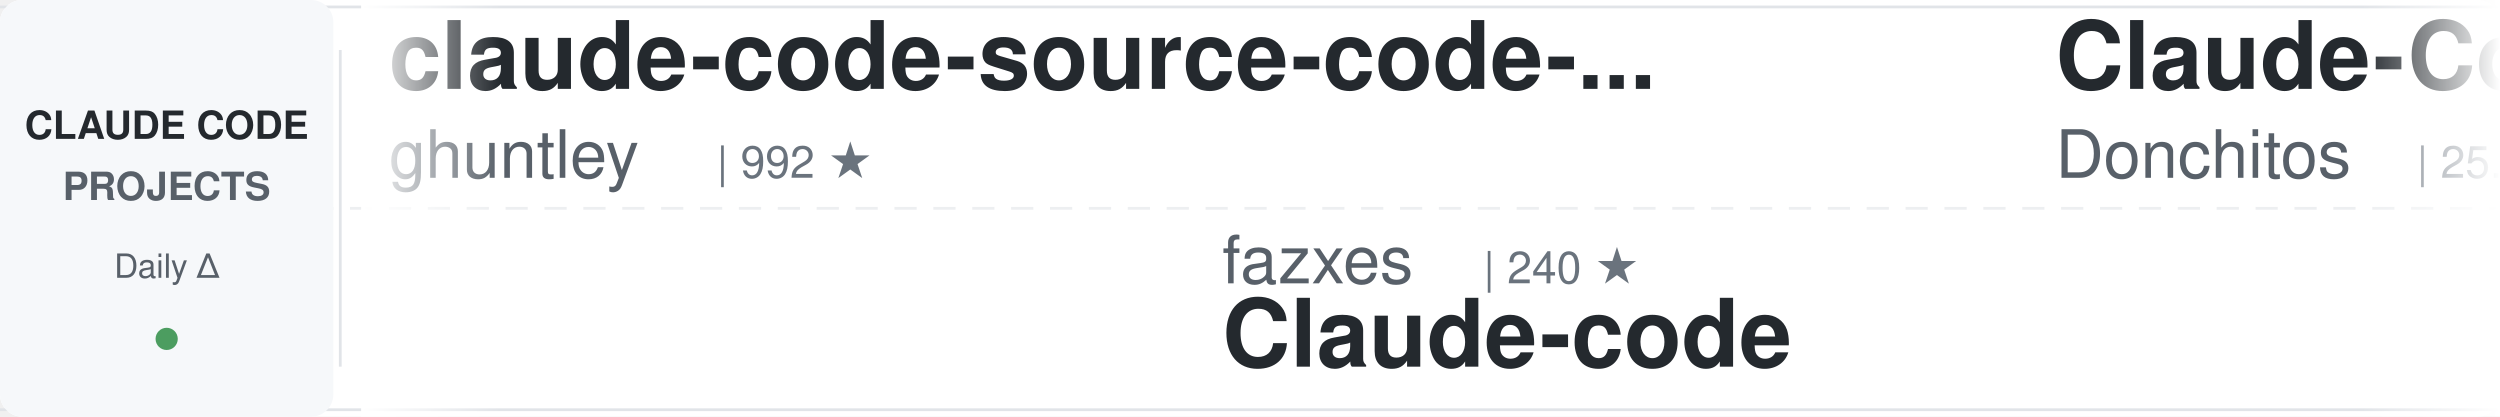
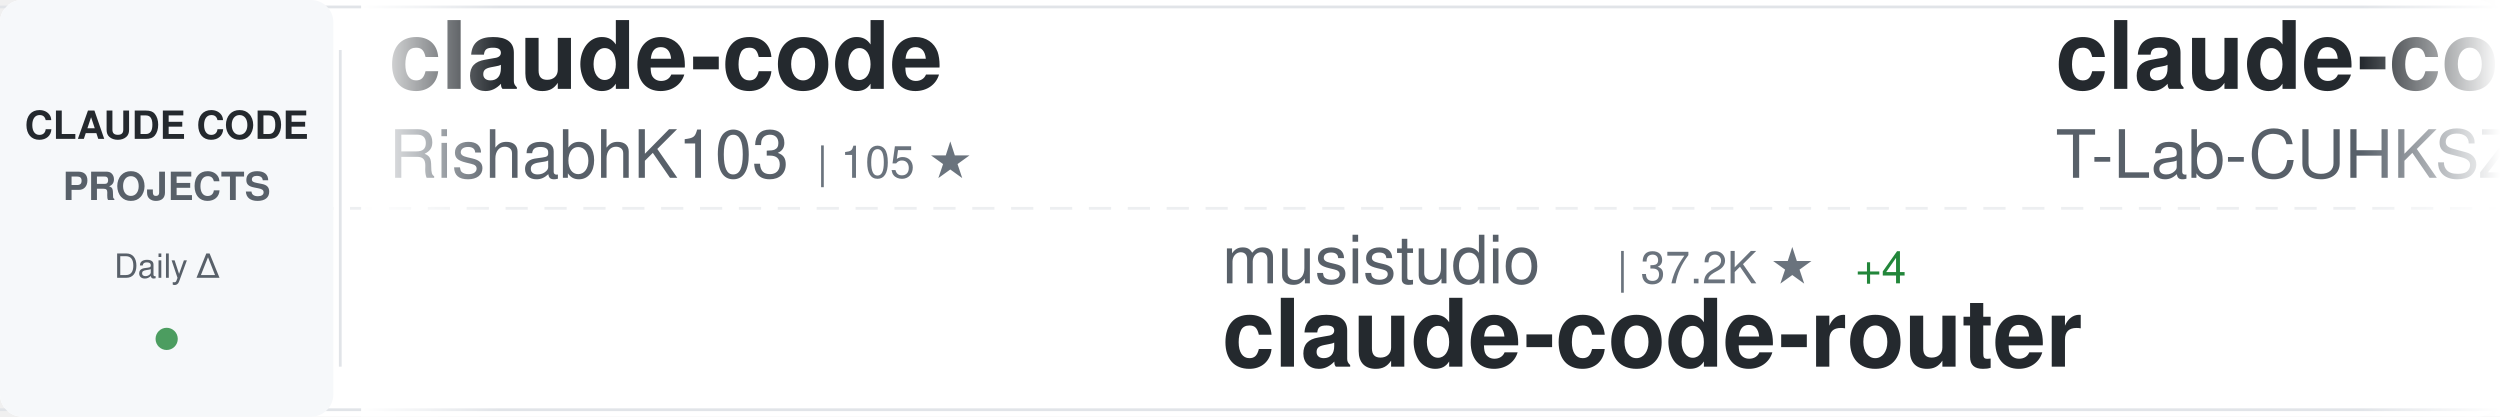
<svg xmlns="http://www.w3.org/2000/svg" width="900" height="150">
  <defs>
    <linearGradient id="awesomeLeftFade" x1="0%" y1="0%" x2="100%" y2="0%">
      <stop offset="0%" style="stop-color:#ffffff;stop-opacity:1" />
      <stop offset="100%" style="stop-color:#ffffff;stop-opacity:0" />
    </linearGradient>
    <linearGradient id="awesomeRightFade" x1="0%" y1="0%" x2="100%" y2="0%">
      <stop offset="0%" style="stop-color:#ffffff;stop-opacity:0" />
      <stop offset="100%" style="stop-color:#ffffff;stop-opacity:1" />
    </linearGradient>
  </defs>
  <rect width="900" height="150" fill="#ffffff" rx="8" />
  <rect x="0" y="2" width="900" height="1" fill="#e1e4e8" />
  <rect x="0" y="147" width="900" height="1" fill="#e1e4e8" />
  <line x1="0" y1="75" x2="900" y2="75" stroke="#e1e4e8" stroke-width="1" stroke-dasharray="8 6" opacity="0.6" />
  <rect x="0" y="0" width="120" height="150" fill="#f6f8fa" rx="8" />
  <text x="60" y="50" font-family="-apple-system, BlinkMacSystemFont, 'Segoe UI', Helvetica, Arial, sans-serif" font-size="14" font-weight="600" fill="#24292e" text-anchor="middle">CLAUDE CODE</text>
  <text x="60" y="72" font-family="-apple-system, BlinkMacSystemFont, 'Segoe UI', Helvetica, Arial, sans-serif" font-size="14" font-weight="600" fill="#586069" text-anchor="middle">PROJECTS</text>
  <text x="60" y="100" font-family="-apple-system, BlinkMacSystemFont, 'Segoe UI', Helvetica, Arial, sans-serif" font-size="12" font-weight="500" fill="#586069" text-anchor="middle">Daily Δ</text>
  <circle cx="60" cy="122" r="4" fill="#22863a" opacity="0.8" />
  <rect x="122" y="18" width="1" height="114" fill="#e1e4e8" />
  <clipPath id="awesomeTickerClip">
    <rect x="130" y="0" width="770" height="150" />
  </clipPath>
  <g clip-path="url(#awesomeTickerClip)">
    <g id="awesomeTickerItems">
      <animateTransform attributeName="transform" attributeType="XML" type="translate" from="0 0" to="-3000 0" dur="54s" repeatCount="indefinite" />
      <g transform="translate(0, 0)">
-         <text x="140" y="32" font-family="-apple-system, BlinkMacSystemFont, 'Segoe UI', Helvetica, Arial, sans-serif" font-size="34" font-weight="600" fill="#24292e">claude-code-source-code-...</text>
-         <text x="140" y="64" font-family="-apple-system, BlinkMacSystemFont, 'Segoe UI', Helvetica, Arial, sans-serif" font-size="24" font-weight="400" fill="#586069">ghuntley</text>
-         <text x="258" y="64" font-family="-apple-system, BlinkMacSystemFont, 'Segoe UI', Helvetica, Arial, sans-serif" font-size="16" font-weight="500" fill="#6a737d">| 992 ★</text>
+         <text x="140" y="32" font-family="-apple-system, BlinkMacSystemFont, 'Segoe UI', Helvetica, Arial, sans-serif" font-size="34" font-weight="600" fill="#24292e">claude-code</text>
+         <text x="140" y="64" font-family="-apple-system, BlinkMacSystemFont, 'Segoe UI', Helvetica, Arial, sans-serif" font-size="24" font-weight="400" fill="#586069">RishabhK103</text>
+         <text x="294" y="64" font-family="-apple-system, BlinkMacSystemFont, 'Segoe UI', Helvetica, Arial, sans-serif" font-size="16" font-weight="500" fill="#6a737d">| 105 ★</text>
      </g>
      <g transform="translate(300, 0)">
-         <text x="140" y="102" font-family="-apple-system, BlinkMacSystemFont, 'Segoe UI', Helvetica, Arial, sans-serif" font-size="24" font-weight="400" fill="#586069">fazxes</text>
-         <text x="234" y="102" font-family="-apple-system, BlinkMacSystemFont, 'Segoe UI', Helvetica, Arial, sans-serif" font-size="16" font-weight="500" fill="#6a737d">| 240 ★</text>
-         <text x="140" y="132" font-family="-apple-system, BlinkMacSystemFont, 'Segoe UI', Helvetica, Arial, sans-serif" font-size="34" font-weight="600" fill="#24292e">Claude-code</text>
+         <text x="140" y="102" font-family="-apple-system, BlinkMacSystemFont, 'Segoe UI', Helvetica, Arial, sans-serif" font-size="24" font-weight="400" fill="#586069">musistudio</text>
+         <text x="282" y="102" font-family="-apple-system, BlinkMacSystemFont, 'Segoe UI', Helvetica, Arial, sans-serif" font-size="16" font-weight="500" fill="#6a737d">| 37.2K ★</text>
+         <text x="368" y="102" font-family="-apple-system, BlinkMacSystemFont, 'Segoe UI', Helvetica, Arial, sans-serif" font-size="16" font-weight="500" fill="#22863a"> +4</text>
+         <text x="140" y="132" font-family="-apple-system, BlinkMacSystemFont, 'Segoe UI', Helvetica, Arial, sans-serif" font-size="34" font-weight="600" fill="#24292e">claude-code-router</text>
      </g>
      <g transform="translate(600, 0)">
-         <text x="140" y="32" font-family="-apple-system, BlinkMacSystemFont, 'Segoe UI', Helvetica, Arial, sans-serif" font-size="34" font-weight="600" fill="#24292e">Claude-Code-Game-Studios</text>
-         <text x="140" y="64" font-family="-apple-system, BlinkMacSystemFont, 'Segoe UI', Helvetica, Arial, sans-serif" font-size="24" font-weight="400" fill="#586069">Donchitos</text>
-         <text x="270" y="64" font-family="-apple-system, BlinkMacSystemFont, 'Segoe UI', Helvetica, Arial, sans-serif" font-size="16" font-weight="500" fill="#6a737d">| 25.0K ★</text>
-         <text x="356" y="64" font-family="-apple-system, BlinkMacSystemFont, 'Segoe UI', Helvetica, Arial, sans-serif" font-size="16" font-weight="500" fill="#22863a"> +7</text>
+         <text x="140" y="32" font-family="-apple-system, BlinkMacSystemFont, 'Segoe UI', Helvetica, Arial, sans-serif" font-size="34" font-weight="600" fill="#24292e">claude-code</text>
+         <text x="140" y="64" font-family="-apple-system, BlinkMacSystemFont, 'Segoe UI', Helvetica, Arial, sans-serif" font-size="24" font-weight="400" fill="#586069">T-Lab-CUHKSZ</text>
+         <text x="306" y="64" font-family="-apple-system, BlinkMacSystemFont, 'Segoe UI', Helvetica, Arial, sans-serif" font-size="16" font-weight="500" fill="#6a737d">| 328 ★</text>
      </g>
      <g transform="translate(900, 0)">
-         <text x="140" y="102" font-family="-apple-system, BlinkMacSystemFont, 'Segoe UI', Helvetica, Arial, sans-serif" font-size="24" font-weight="400" fill="#586069">xu-xiang</text>
-         <text x="258" y="102" font-family="-apple-system, BlinkMacSystemFont, 'Segoe UI', Helvetica, Arial, sans-serif" font-size="16" font-weight="500" fill="#6a737d">| 1.9K ★</text>
-         <text x="140" y="132" font-family="-apple-system, BlinkMacSystemFont, 'Segoe UI', Helvetica, Arial, sans-serif" font-size="34" font-weight="600" fill="#24292e">everything-claude-code-z...</text>
-       </g>
-       <g transform="translate(1200, 0)">
-         <text x="140" y="32" font-family="-apple-system, BlinkMacSystemFont, 'Segoe UI', Helvetica, Arial, sans-serif" font-size="34" font-weight="600" fill="#24292e">claude-code</text>
-         <text x="140" y="64" font-family="-apple-system, BlinkMacSystemFont, 'Segoe UI', Helvetica, Arial, sans-serif" font-size="24" font-weight="400" fill="#586069">freestylefly</text>
-         <text x="306" y="64" font-family="-apple-system, BlinkMacSystemFont, 'Segoe UI', Helvetica, Arial, sans-serif" font-size="16" font-weight="500" fill="#6a737d">| 131 ★</text>
-       </g>
-       <g transform="translate(1500, 0)">
-         <text x="140" y="102" font-family="-apple-system, BlinkMacSystemFont, 'Segoe UI', Helvetica, Arial, sans-serif" font-size="24" font-weight="400" fill="#586069">nicedreamzapp</text>
-         <text x="318" y="102" font-family="-apple-system, BlinkMacSystemFont, 'Segoe UI', Helvetica, Arial, sans-serif" font-size="16" font-weight="500" fill="#6a737d">| 3.3K ★</text>
-         <text x="140" y="132" font-family="-apple-system, BlinkMacSystemFont, 'Segoe UI', Helvetica, Arial, sans-serif" font-size="34" font-weight="600" fill="#24292e">claude-code-local</text>
-       </g>
-       <g transform="translate(1800, 0)">
-         <text x="140" y="32" font-family="-apple-system, BlinkMacSystemFont, 'Segoe UI', Helvetica, Arial, sans-serif" font-size="34" font-weight="600" fill="#24292e">claude-code-telegram</text>
-         <text x="140" y="64" font-family="-apple-system, BlinkMacSystemFont, 'Segoe UI', Helvetica, Arial, sans-serif" font-size="24" font-weight="400" fill="#586069">overwirehq</text>
-         <text x="282" y="64" font-family="-apple-system, BlinkMacSystemFont, 'Segoe UI', Helvetica, Arial, sans-serif" font-size="16" font-weight="500" fill="#6a737d">| 2.8K ★</text>
-       </g>
-       <g transform="translate(2100, 0)">
        <text x="140" y="102" font-family="-apple-system, BlinkMacSystemFont, 'Segoe UI', Helvetica, Arial, sans-serif" font-size="24" font-weight="400" fill="#586069">VineeTagarwaL-code</text>
        <text x="378" y="102" font-family="-apple-system, BlinkMacSystemFont, 'Segoe UI', Helvetica, Arial, sans-serif" font-size="16" font-weight="500" fill="#6a737d">| 274 ★</text>
        <text x="140" y="132" font-family="-apple-system, BlinkMacSystemFont, 'Segoe UI', Helvetica, Arial, sans-serif" font-size="34" font-weight="600" fill="#24292e">claude-code</text>
      </g>
-       <g transform="translate(2400, 0)">
-         <text x="140" y="32" font-family="-apple-system, BlinkMacSystemFont, 'Segoe UI', Helvetica, Arial, sans-serif" font-size="34" font-weight="600" fill="#24292e">claude-code-action</text>
-         <text x="140" y="64" font-family="-apple-system, BlinkMacSystemFont, 'Segoe UI', Helvetica, Arial, sans-serif" font-size="24" font-weight="400" fill="#586069">anthropics</text>
-         <text x="282" y="64" font-family="-apple-system, BlinkMacSystemFont, 'Segoe UI', Helvetica, Arial, sans-serif" font-size="16" font-weight="500" fill="#6a737d">| 8.9K ★</text>
-         <text x="359" y="64" font-family="-apple-system, BlinkMacSystemFont, 'Segoe UI', Helvetica, Arial, sans-serif" font-size="16" font-weight="500" fill="#22863a"> +3</text>
-       </g>
-       <g transform="translate(2700, 0)">
-         <text x="140" y="102" font-family="-apple-system, BlinkMacSystemFont, 'Segoe UI', Helvetica, Arial, sans-serif" font-size="24" font-weight="400" fill="#586069">mehmoodosman</text>
-         <text x="306" y="102" font-family="-apple-system, BlinkMacSystemFont, 'Segoe UI', Helvetica, Arial, sans-serif" font-size="16" font-weight="500" fill="#6a737d">| 174 ★</text>
-         <text x="140" y="132" font-family="-apple-system, BlinkMacSystemFont, 'Segoe UI', Helvetica, Arial, sans-serif" font-size="34" font-weight="600" fill="#24292e">claude-code</text>
-       </g>
-       <g transform="translate(3000, 0)">
-         <text x="140" y="32" font-family="-apple-system, BlinkMacSystemFont, 'Segoe UI', Helvetica, Arial, sans-serif" font-size="34" font-weight="600" fill="#24292e">claude-code-source-code-...</text>
-         <text x="140" y="64" font-family="-apple-system, BlinkMacSystemFont, 'Segoe UI', Helvetica, Arial, sans-serif" font-size="24" font-weight="400" fill="#586069">ghuntley</text>
-         <text x="258" y="64" font-family="-apple-system, BlinkMacSystemFont, 'Segoe UI', Helvetica, Arial, sans-serif" font-size="16" font-weight="500" fill="#6a737d">| 992 ★</text>
-       </g>
-       <g transform="translate(3300, 0)">
-         <text x="140" y="102" font-family="-apple-system, BlinkMacSystemFont, 'Segoe UI', Helvetica, Arial, sans-serif" font-size="24" font-weight="400" fill="#586069">fazxes</text>
-         <text x="234" y="102" font-family="-apple-system, BlinkMacSystemFont, 'Segoe UI', Helvetica, Arial, sans-serif" font-size="16" font-weight="500" fill="#6a737d">| 240 ★</text>
-         <text x="140" y="132" font-family="-apple-system, BlinkMacSystemFont, 'Segoe UI', Helvetica, Arial, sans-serif" font-size="34" font-weight="600" fill="#24292e">Claude-code</text>
-       </g>
-       <g transform="translate(3600, 0)">
+       <g transform="translate(1200, 0)">
        <text x="140" y="32" font-family="-apple-system, BlinkMacSystemFont, 'Segoe UI', Helvetica, Arial, sans-serif" font-size="34" font-weight="600" fill="#24292e">Claude-Code-Game-Studios</text>
        <text x="140" y="64" font-family="-apple-system, BlinkMacSystemFont, 'Segoe UI', Helvetica, Arial, sans-serif" font-size="24" font-weight="400" fill="#586069">Donchitos</text>
        <text x="270" y="64" font-family="-apple-system, BlinkMacSystemFont, 'Segoe UI', Helvetica, Arial, sans-serif" font-size="16" font-weight="500" fill="#6a737d">| 25.0K ★</text>
-         <text x="356" y="64" font-family="-apple-system, BlinkMacSystemFont, 'Segoe UI', Helvetica, Arial, sans-serif" font-size="16" font-weight="500" fill="#22863a"> +7</text>
+         <text x="356" y="64" font-family="-apple-system, BlinkMacSystemFont, 'Segoe UI', Helvetica, Arial, sans-serif" font-size="16" font-weight="500" fill="#22863a"> +8</text>
+       </g>
+       <g transform="translate(1500, 0)">
+         <text x="140" y="102" font-family="-apple-system, BlinkMacSystemFont, 'Segoe UI', Helvetica, Arial, sans-serif" font-size="24" font-weight="400" fill="#586069">zstmfhy</text>
+         <text x="246" y="102" font-family="-apple-system, BlinkMacSystemFont, 'Segoe UI', Helvetica, Arial, sans-serif" font-size="16" font-weight="500" fill="#6a737d">| 189 ★</text>
+         <text x="140" y="132" font-family="-apple-system, BlinkMacSystemFont, 'Segoe UI', Helvetica, Arial, sans-serif" font-size="34" font-weight="600" fill="#24292e">Claude-code</text>
+       </g>
+       <g transform="translate(1800, 0)">
+         <text x="140" y="32" font-family="-apple-system, BlinkMacSystemFont, 'Segoe UI', Helvetica, Arial, sans-serif" font-size="34" font-weight="600" fill="#24292e">ECC</text>
+         <text x="140" y="64" font-family="-apple-system, BlinkMacSystemFont, 'Segoe UI', Helvetica, Arial, sans-serif" font-size="24" font-weight="400" fill="#586069">affaan-m</text>
+         <text x="258" y="64" font-family="-apple-system, BlinkMacSystemFont, 'Segoe UI', Helvetica, Arial, sans-serif" font-size="16" font-weight="500" fill="#6a737d">| 257.8K ★</text>
+         <text x="353" y="64" font-family="-apple-system, BlinkMacSystemFont, 'Segoe UI', Helvetica, Arial, sans-serif" font-size="16" font-weight="500" fill="#22863a"> +141</text>
+       </g>
+       <g transform="translate(2100, 0)">
+         <text x="140" y="102" font-family="-apple-system, BlinkMacSystemFont, 'Segoe UI', Helvetica, Arial, sans-serif" font-size="24" font-weight="400" fill="#586069">Chachamaru127</text>
+         <text x="318" y="102" font-family="-apple-system, BlinkMacSystemFont, 'Segoe UI', Helvetica, Arial, sans-serif" font-size="16" font-weight="500" fill="#6a737d">| 3.1K ★</text>
+         <text x="140" y="132" font-family="-apple-system, BlinkMacSystemFont, 'Segoe UI', Helvetica, Arial, sans-serif" font-size="34" font-weight="600" fill="#24292e">claude-code-harness</text>
+       </g>
+       <g transform="translate(2400, 0)">
+         <text x="140" y="32" font-family="-apple-system, BlinkMacSystemFont, 'Segoe UI', Helvetica, Arial, sans-serif" font-size="34" font-weight="600" fill="#24292e">claude-code-video-toolki...</text>
+         <text x="140" y="64" font-family="-apple-system, BlinkMacSystemFont, 'Segoe UI', Helvetica, Arial, sans-serif" font-size="24" font-weight="400" fill="#586069">digitalsamba</text>
+         <text x="306" y="64" font-family="-apple-system, BlinkMacSystemFont, 'Segoe UI', Helvetica, Arial, sans-serif" font-size="16" font-weight="500" fill="#6a737d">| 2.1K ★</text>
+         <text x="383" y="64" font-family="-apple-system, BlinkMacSystemFont, 'Segoe UI', Helvetica, Arial, sans-serif" font-size="16" font-weight="500" fill="#22863a"> +1</text>
+       </g>
+       <g transform="translate(2700, 0)">
+         <text x="140" y="102" font-family="-apple-system, BlinkMacSystemFont, 'Segoe UI', Helvetica, Arial, sans-serif" font-size="24" font-weight="400" fill="#586069">chauncygu</text>
+         <text x="270" y="102" font-family="-apple-system, BlinkMacSystemFont, 'Segoe UI', Helvetica, Arial, sans-serif" font-size="16" font-weight="500" fill="#6a737d">| 2.8K ★</text>
+         <text x="140" y="132" font-family="-apple-system, BlinkMacSystemFont, 'Segoe UI', Helvetica, Arial, sans-serif" font-size="34" font-weight="600" fill="#24292e">collection-claude-code-s...</text>
+       </g>
+       <g transform="translate(3000, 0)">
+         <text x="140" y="32" font-family="-apple-system, BlinkMacSystemFont, 'Segoe UI', Helvetica, Arial, sans-serif" font-size="34" font-weight="600" fill="#24292e">claude-code</text>
+         <text x="140" y="64" font-family="-apple-system, BlinkMacSystemFont, 'Segoe UI', Helvetica, Arial, sans-serif" font-size="24" font-weight="400" fill="#586069">RishabhK103</text>
+         <text x="294" y="64" font-family="-apple-system, BlinkMacSystemFont, 'Segoe UI', Helvetica, Arial, sans-serif" font-size="16" font-weight="500" fill="#6a737d">| 105 ★</text>
+       </g>
+       <g transform="translate(3300, 0)">
+         <text x="140" y="102" font-family="-apple-system, BlinkMacSystemFont, 'Segoe UI', Helvetica, Arial, sans-serif" font-size="24" font-weight="400" fill="#586069">musistudio</text>
+         <text x="282" y="102" font-family="-apple-system, BlinkMacSystemFont, 'Segoe UI', Helvetica, Arial, sans-serif" font-size="16" font-weight="500" fill="#6a737d">| 37.2K ★</text>
+         <text x="368" y="102" font-family="-apple-system, BlinkMacSystemFont, 'Segoe UI', Helvetica, Arial, sans-serif" font-size="16" font-weight="500" fill="#22863a"> +4</text>
+         <text x="140" y="132" font-family="-apple-system, BlinkMacSystemFont, 'Segoe UI', Helvetica, Arial, sans-serif" font-size="34" font-weight="600" fill="#24292e">claude-code-router</text>
+       </g>
+       <g transform="translate(3600, 0)">
+         <text x="140" y="32" font-family="-apple-system, BlinkMacSystemFont, 'Segoe UI', Helvetica, Arial, sans-serif" font-size="34" font-weight="600" fill="#24292e">claude-code</text>
+         <text x="140" y="64" font-family="-apple-system, BlinkMacSystemFont, 'Segoe UI', Helvetica, Arial, sans-serif" font-size="24" font-weight="400" fill="#586069">T-Lab-CUHKSZ</text>
+         <text x="306" y="64" font-family="-apple-system, BlinkMacSystemFont, 'Segoe UI', Helvetica, Arial, sans-serif" font-size="16" font-weight="500" fill="#6a737d">| 328 ★</text>
      </g>
      <g transform="translate(3900, 0)">
-         <text x="140" y="102" font-family="-apple-system, BlinkMacSystemFont, 'Segoe UI', Helvetica, Arial, sans-serif" font-size="24" font-weight="400" fill="#586069">xu-xiang</text>
-         <text x="258" y="102" font-family="-apple-system, BlinkMacSystemFont, 'Segoe UI', Helvetica, Arial, sans-serif" font-size="16" font-weight="500" fill="#6a737d">| 1.9K ★</text>
-         <text x="140" y="132" font-family="-apple-system, BlinkMacSystemFont, 'Segoe UI', Helvetica, Arial, sans-serif" font-size="34" font-weight="600" fill="#24292e">everything-claude-code-z...</text>
+         <text x="140" y="102" font-family="-apple-system, BlinkMacSystemFont, 'Segoe UI', Helvetica, Arial, sans-serif" font-size="24" font-weight="400" fill="#586069">VineeTagarwaL-code</text>
+         <text x="378" y="102" font-family="-apple-system, BlinkMacSystemFont, 'Segoe UI', Helvetica, Arial, sans-serif" font-size="16" font-weight="500" fill="#6a737d">| 274 ★</text>
+         <text x="140" y="132" font-family="-apple-system, BlinkMacSystemFont, 'Segoe UI', Helvetica, Arial, sans-serif" font-size="34" font-weight="600" fill="#24292e">claude-code</text>
      </g>
    </g>
  </g>
  <rect x="130" y="0" width="50" height="150" fill="url(#awesomeLeftFade)" />
  <rect x="850" y="0" width="50" height="150" fill="url(#awesomeRightFade)" />
</svg>
